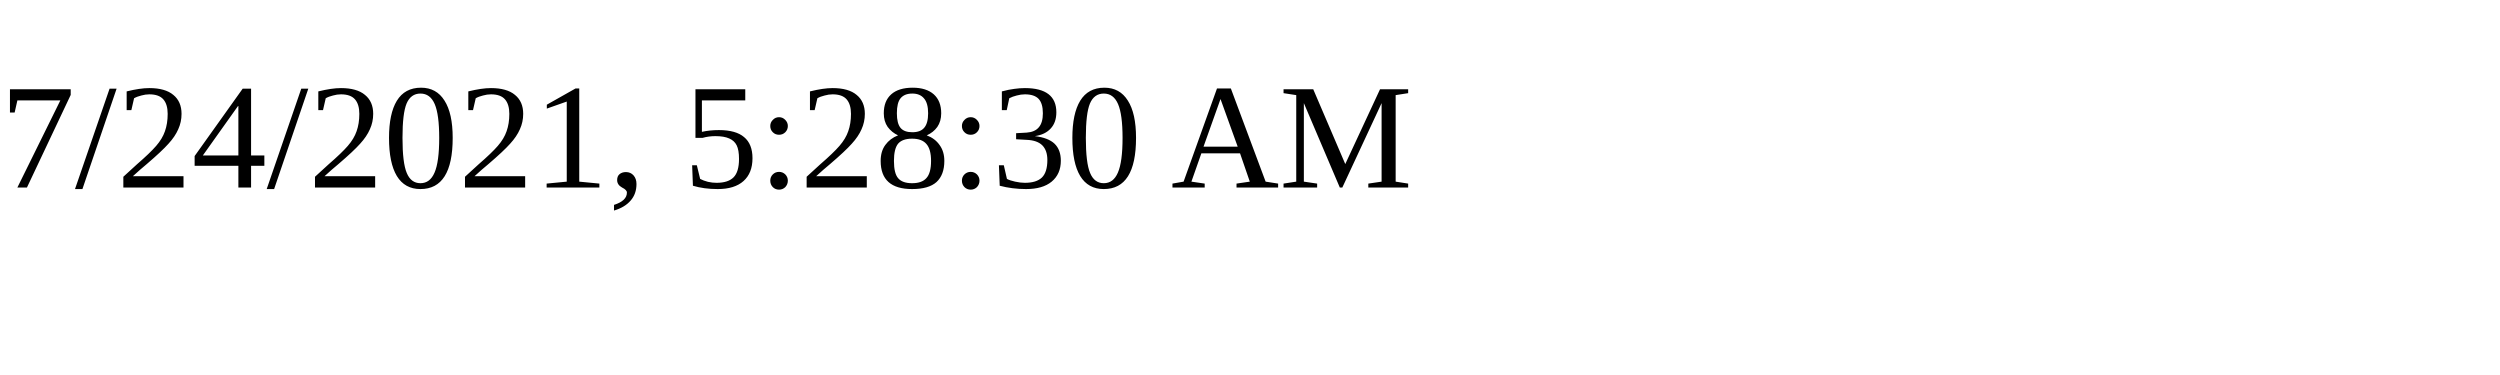
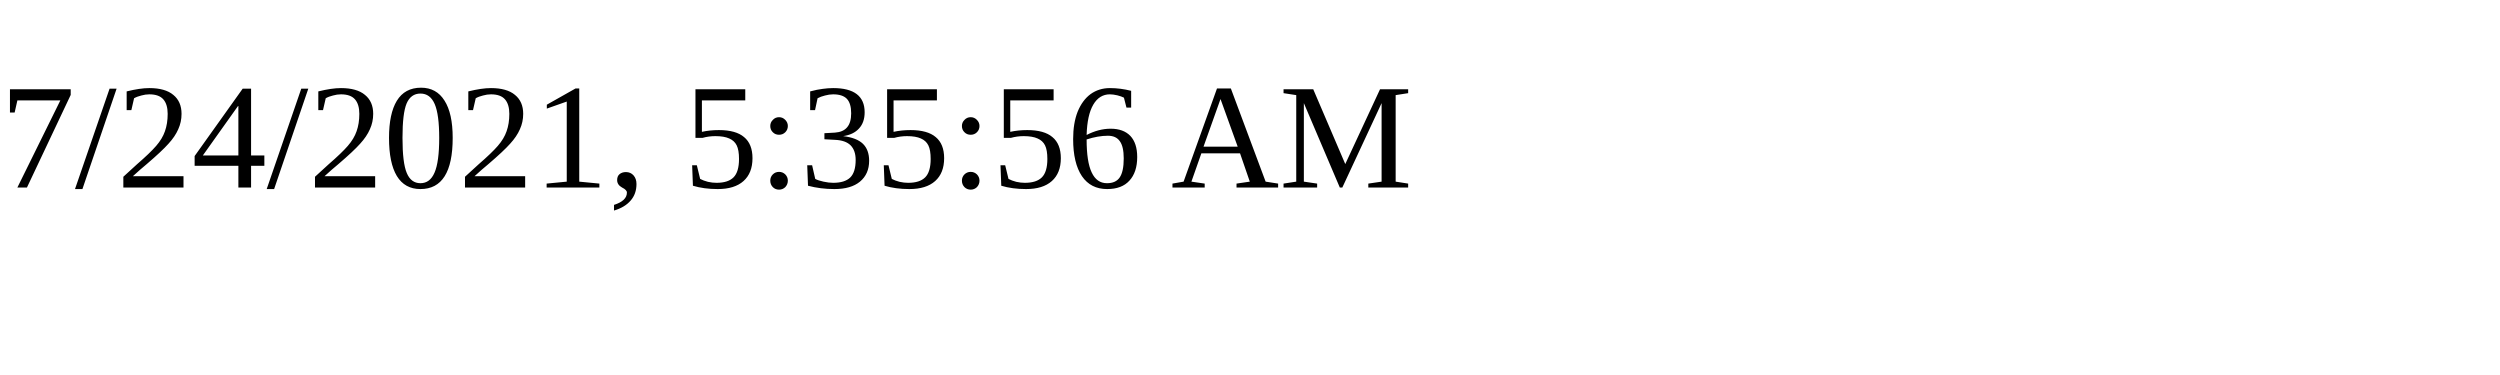
<svg xmlns="http://www.w3.org/2000/svg" height="30" width="200">
-   <text x="0" y="15">7/24/2021, 5:28:30 AM</text>
+   <text x="0" y="15">7/24/2021, 5:35:56 AM</text>
</svg>
